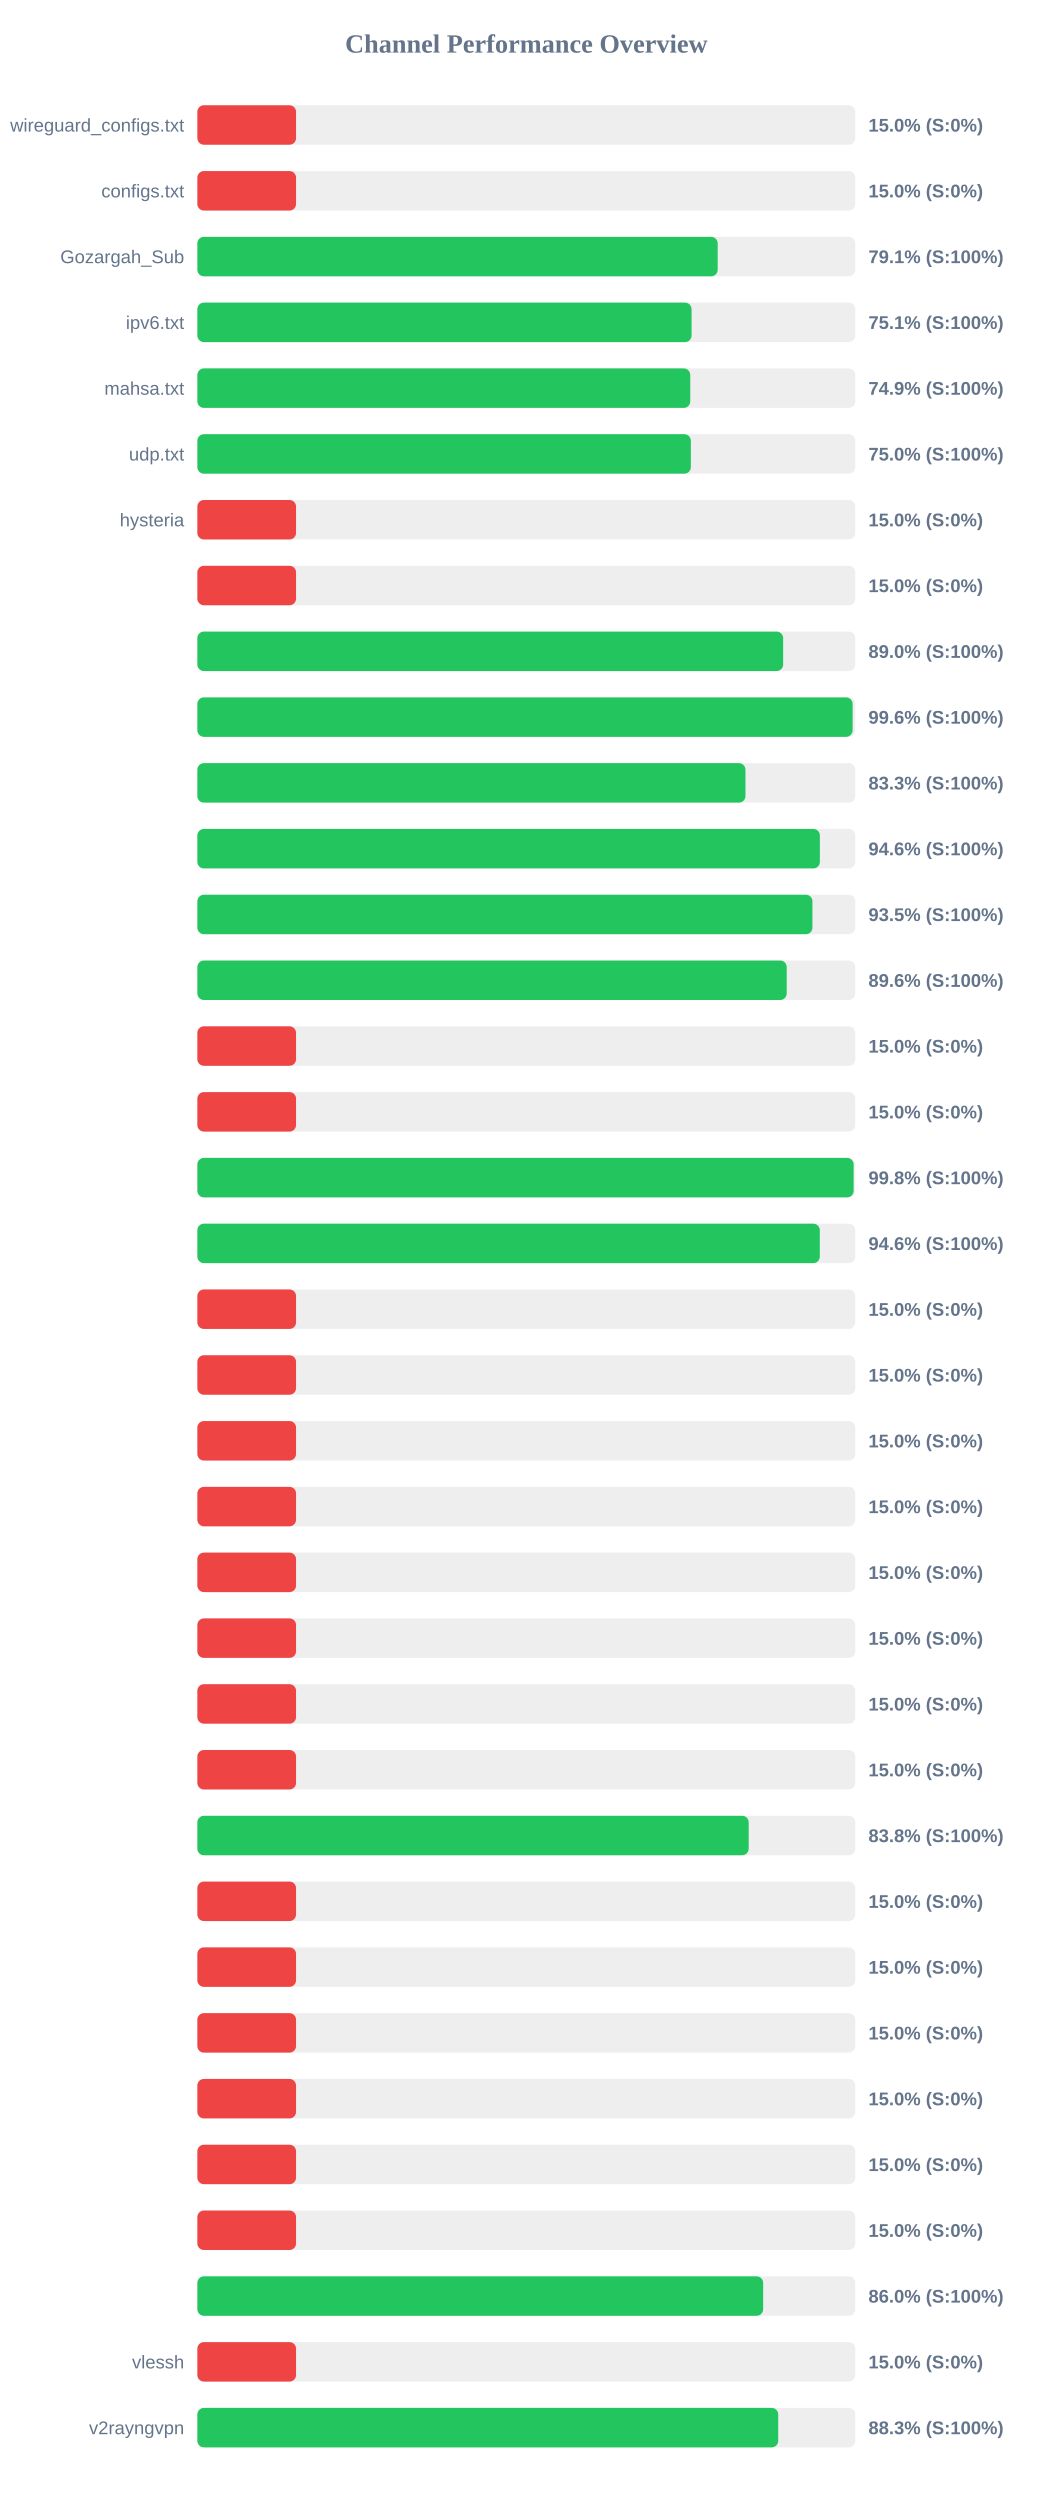
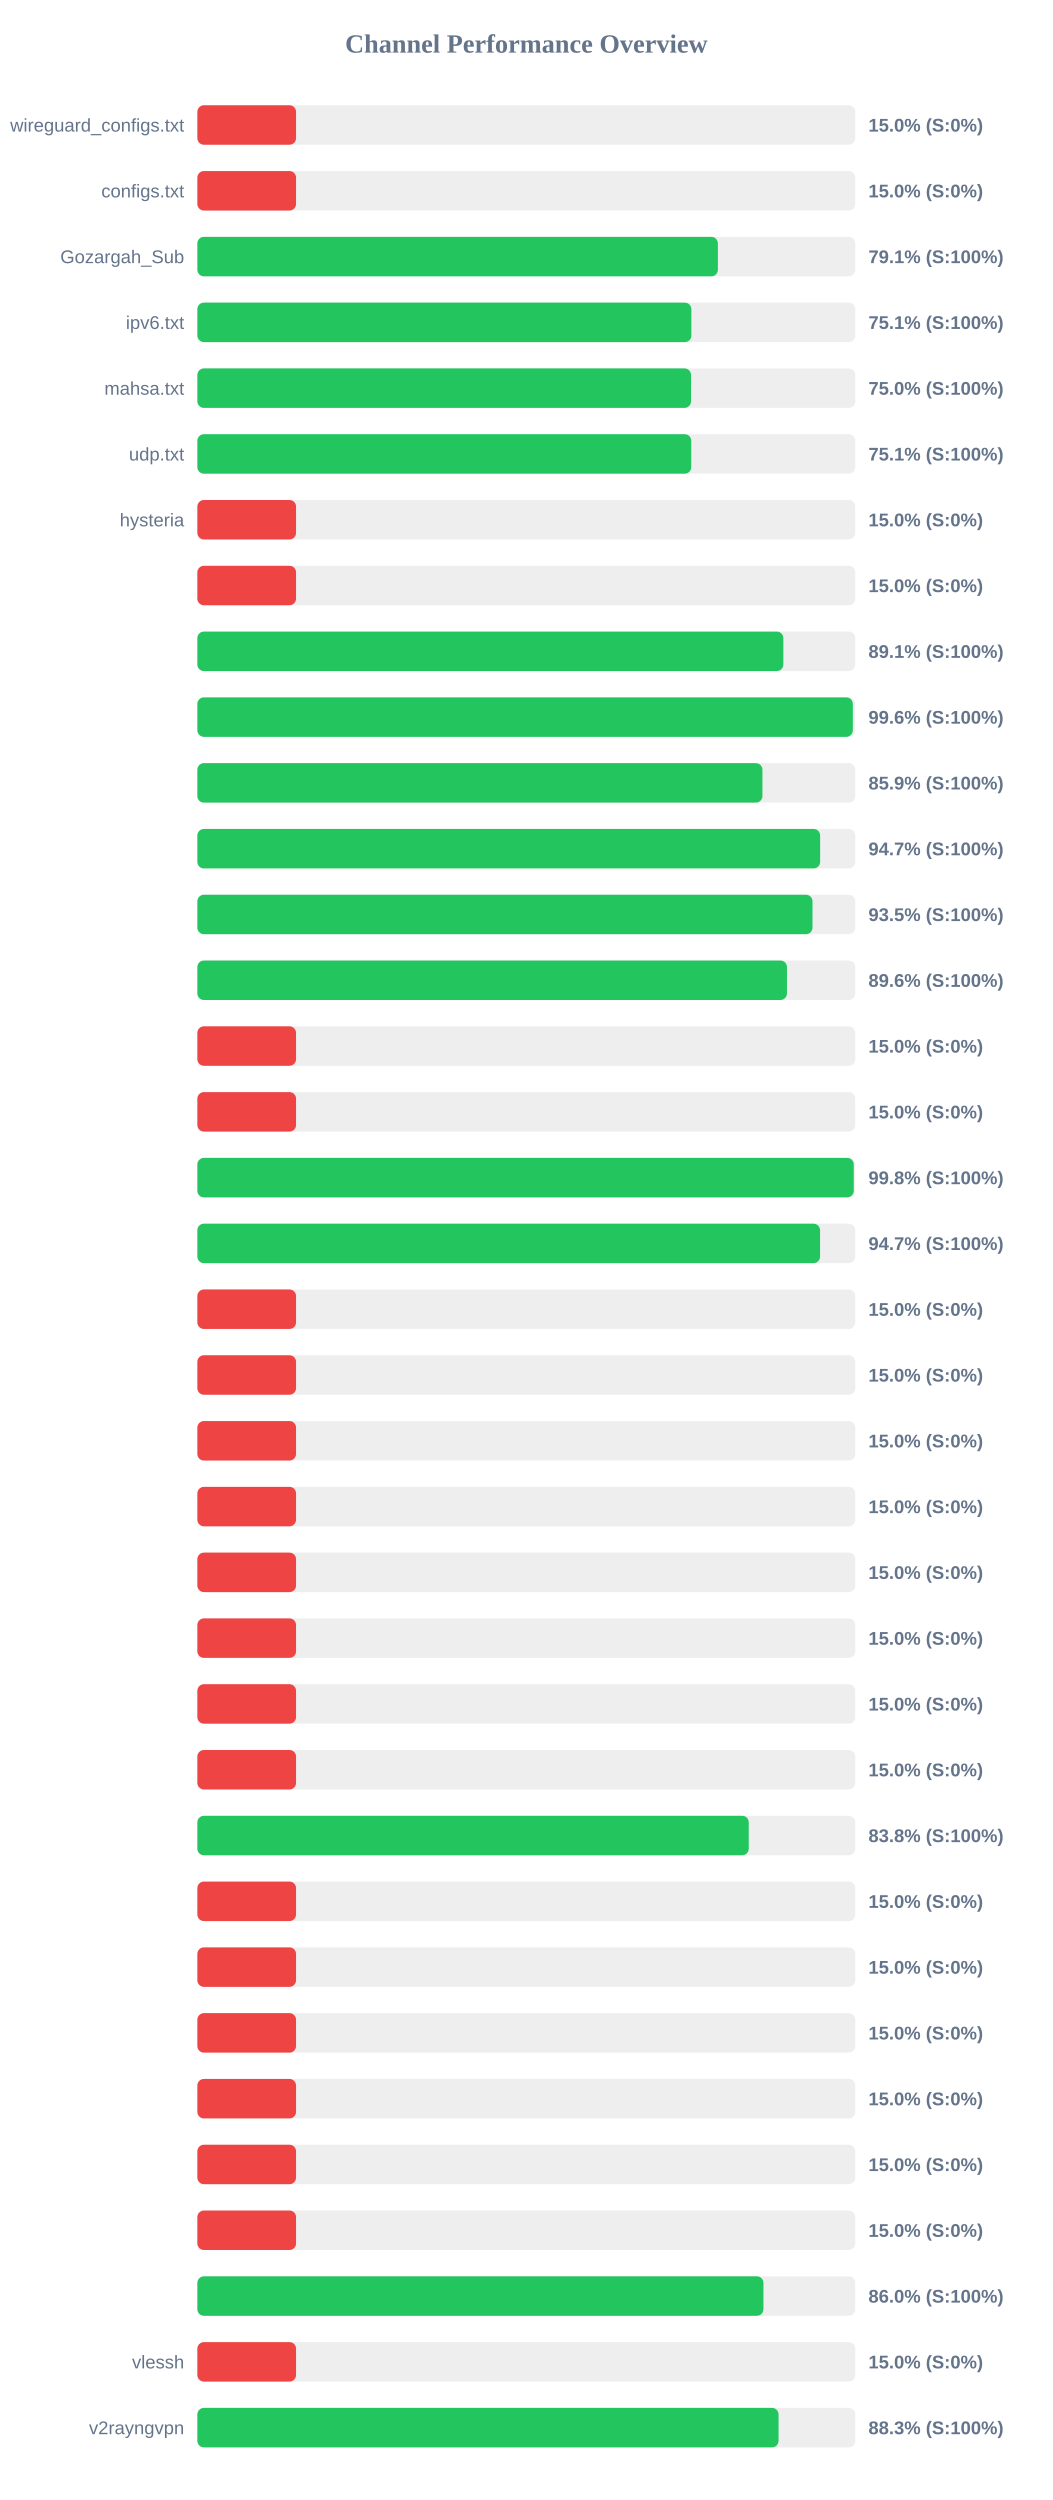
<svg xmlns="http://www.w3.org/2000/svg" width="800" height="1900" version="1.1">
  <style>
        .row { font: 14px Arial; fill: #64748b; }
        .score { font: bold 14px Arial; fill: #64748b; }
    </style>
  <text x="400" y="40" text-anchor="middle" font-size="20px" font-weight="bold" fill="#64748b">Channel Performance Overview</text>
  <rect x="150" y="80" width="500" height="30" fill="#eee" rx="5" />
  <rect x="150" y="80" width="75.0" height="30" fill="#ef4444" rx="5" />
  <text x="140" y="100" text-anchor="end" class="row">wireguard_configs.txt</text>
  <text x="660" y="100" text-anchor="start" class="score">15.0% (S:0%)</text>
  <rect x="150" y="130" width="500" height="30" fill="#eee" rx="5" />
  <rect x="150" y="130" width="75.0" height="30" fill="#ef4444" rx="5" />
  <text x="140" y="150" text-anchor="end" class="row">configs.txt</text>
  <text x="660" y="150" text-anchor="start" class="score">15.0% (S:0%)</text>
  <rect x="150" y="180" width="500" height="30" fill="#eee" rx="5" />
-   <rect x="150" y="180" width="395.45" height="30" fill="#22c55e" rx="5" />
+   <rect x="150" y="180" width="395.6" height="30" fill="#22c55e" rx="5" />
  <text x="140" y="200" text-anchor="end" class="row">Gozargah_Sub</text>
  <text x="660" y="200" text-anchor="start" class="score">79.1% (S:100%)</text>
  <rect x="150" y="230" width="500" height="30" fill="#eee" rx="5" />
-   <rect x="150" y="230" width="375.6" height="30" fill="#22c55e" rx="5" />
+   <rect x="150" y="230" width="375.45" height="30" fill="#22c55e" rx="5" />
  <text x="140" y="250" text-anchor="end" class="row">ipv6.txt</text>
  <text x="660" y="250" text-anchor="start" class="score">75.1% (S:100%)</text>
  <rect x="150" y="280" width="500" height="30" fill="#eee" rx="5" />
-   <rect x="150" y="280" width="374.6" height="30" fill="#22c55e" rx="5" />
+   <rect x="150" y="280" width="375.2" height="30" fill="#22c55e" rx="5" />
  <text x="140" y="300" text-anchor="end" class="row">mahsa.txt</text>
-   <text x="660" y="300" text-anchor="start" class="score">74.9% (S:100%)</text>
+   <text x="660" y="300" text-anchor="start" class="score">75.0% (S:100%)</text>
  <rect x="150" y="330" width="500" height="30" fill="#eee" rx="5" />
-   <rect x="150" y="330" width="375.05" height="30" fill="#22c55e" rx="5" />
+   <rect x="150" y="330" width="375.35" height="30" fill="#22c55e" rx="5" />
  <text x="140" y="350" text-anchor="end" class="row">udp.txt</text>
-   <text x="660" y="350" text-anchor="start" class="score">75.0% (S:100%)</text>
+   <text x="660" y="350" text-anchor="start" class="score">75.1% (S:100%)</text>
  <rect x="150" y="380" width="500" height="30" fill="#eee" rx="5" />
  <rect x="150" y="380" width="75.0" height="30" fill="#ef4444" rx="5" />
  <text x="140" y="400" text-anchor="end" class="row">hysteria</text>
  <text x="660" y="400" text-anchor="start" class="score">15.0% (S:0%)</text>
  <rect x="150" y="430" width="500" height="30" fill="#eee" rx="5" />
  <rect x="150" y="430" width="75.0" height="30" fill="#ef4444" rx="5" />
  <text x="140" y="450" text-anchor="end" class="row" />
  <text x="660" y="450" text-anchor="start" class="score">15.0% (S:0%)</text>
  <rect x="150" y="480" width="500" height="30" fill="#eee" rx="5" />
-   <rect x="150" y="480" width="445.2" height="30" fill="#22c55e" rx="5" />
+   <rect x="150" y="480" width="445.35" height="30" fill="#22c55e" rx="5" />
  <text x="140" y="500" text-anchor="end" class="row" />
-   <text x="660" y="500" text-anchor="start" class="score">89.0% (S:100%)</text>
+   <text x="660" y="500" text-anchor="start" class="score">89.1% (S:100%)</text>
  <rect x="150" y="530" width="500" height="30" fill="#eee" rx="5" />
-   <rect x="150" y="530" width="498.0" height="30" fill="#22c55e" rx="5" />
+   <rect x="150" y="530" width="498.15" height="30" fill="#22c55e" rx="5" />
  <text x="140" y="550" text-anchor="end" class="row" />
  <text x="660" y="550" text-anchor="start" class="score">99.6% (S:100%)</text>
  <rect x="150" y="580" width="500" height="30" fill="#eee" rx="5" />
-   <rect x="150" y="580" width="416.55" height="30" fill="#22c55e" rx="5" />
+   <rect x="150" y="580" width="429.45" height="30" fill="#22c55e" rx="5" />
  <text x="140" y="600" text-anchor="end" class="row" />
-   <text x="660" y="600" text-anchor="start" class="score">83.3% (S:100%)</text>
+   <text x="660" y="600" text-anchor="start" class="score">85.9% (S:100%)</text>
  <rect x="150" y="630" width="500" height="30" fill="#eee" rx="5" />
-   <rect x="150" y="630" width="473.1" height="30" fill="#22c55e" rx="5" />
+   <rect x="150" y="630" width="473.3" height="30" fill="#22c55e" rx="5" />
  <text x="140" y="650" text-anchor="end" class="row" />
-   <text x="660" y="650" text-anchor="start" class="score">94.6% (S:100%)</text>
+   <text x="660" y="650" text-anchor="start" class="score">94.7% (S:100%)</text>
  <rect x="150" y="680" width="500" height="30" fill="#eee" rx="5" />
-   <rect x="150" y="680" width="467.45" height="30" fill="#22c55e" rx="5" />
+   <rect x="150" y="680" width="467.5" height="30" fill="#22c55e" rx="5" />
  <text x="140" y="700" text-anchor="end" class="row" />
  <text x="660" y="700" text-anchor="start" class="score">93.5% (S:100%)</text>
  <rect x="150" y="730" width="500" height="30" fill="#eee" rx="5" />
-   <rect x="150" y="730" width="447.9" height="30" fill="#22c55e" rx="5" />
+   <rect x="150" y="730" width="448.1" height="30" fill="#22c55e" rx="5" />
  <text x="140" y="750" text-anchor="end" class="row" />
  <text x="660" y="750" text-anchor="start" class="score">89.6% (S:100%)</text>
  <rect x="150" y="780" width="500" height="30" fill="#eee" rx="5" />
  <rect x="150" y="780" width="75.0" height="30" fill="#ef4444" rx="5" />
  <text x="140" y="800" text-anchor="end" class="row" />
  <text x="660" y="800" text-anchor="start" class="score">15.0% (S:0%)</text>
  <rect x="150" y="830" width="500" height="30" fill="#eee" rx="5" />
  <rect x="150" y="830" width="75.0" height="30" fill="#ef4444" rx="5" />
  <text x="140" y="850" text-anchor="end" class="row" />
  <text x="660" y="850" text-anchor="start" class="score">15.0% (S:0%)</text>
  <rect x="150" y="880" width="500" height="30" fill="#eee" rx="5" />
-   <rect x="150" y="880" width="498.75" height="30" fill="#22c55e" rx="5" />
+   <rect x="150" y="880" width="498.85" height="30" fill="#22c55e" rx="5" />
  <text x="140" y="900" text-anchor="end" class="row" />
  <text x="660" y="900" text-anchor="start" class="score">99.8% (S:100%)</text>
  <rect x="150" y="930" width="500" height="30" fill="#eee" rx="5" />
-   <rect x="150" y="930" width="473.05" height="30" fill="#22c55e" rx="5" />
+   <rect x="150" y="930" width="473.25" height="30" fill="#22c55e" rx="5" />
  <text x="140" y="950" text-anchor="end" class="row" />
-   <text x="660" y="950" text-anchor="start" class="score">94.6% (S:100%)</text>
+   <text x="660" y="950" text-anchor="start" class="score">94.7% (S:100%)</text>
  <rect x="150" y="980" width="500" height="30" fill="#eee" rx="5" />
  <rect x="150" y="980" width="75.0" height="30" fill="#ef4444" rx="5" />
  <text x="140" y="1000" text-anchor="end" class="row" />
  <text x="660" y="1000" text-anchor="start" class="score">15.0% (S:0%)</text>
  <rect x="150" y="1030" width="500" height="30" fill="#eee" rx="5" />
  <rect x="150" y="1030" width="75.0" height="30" fill="#ef4444" rx="5" />
  <text x="140" y="1050" text-anchor="end" class="row" />
  <text x="660" y="1050" text-anchor="start" class="score">15.0% (S:0%)</text>
  <rect x="150" y="1080" width="500" height="30" fill="#eee" rx="5" />
  <rect x="150" y="1080" width="75.0" height="30" fill="#ef4444" rx="5" />
  <text x="140" y="1100" text-anchor="end" class="row" />
  <text x="660" y="1100" text-anchor="start" class="score">15.0% (S:0%)</text>
  <rect x="150" y="1130" width="500" height="30" fill="#eee" rx="5" />
  <rect x="150" y="1130" width="75.0" height="30" fill="#ef4444" rx="5" />
  <text x="140" y="1150" text-anchor="end" class="row" />
  <text x="660" y="1150" text-anchor="start" class="score">15.0% (S:0%)</text>
  <rect x="150" y="1180" width="500" height="30" fill="#eee" rx="5" />
  <rect x="150" y="1180" width="75.0" height="30" fill="#ef4444" rx="5" />
  <text x="140" y="1200" text-anchor="end" class="row" />
  <text x="660" y="1200" text-anchor="start" class="score">15.0% (S:0%)</text>
  <rect x="150" y="1230" width="500" height="30" fill="#eee" rx="5" />
  <rect x="150" y="1230" width="75.0" height="30" fill="#ef4444" rx="5" />
  <text x="140" y="1250" text-anchor="end" class="row" />
  <text x="660" y="1250" text-anchor="start" class="score">15.0% (S:0%)</text>
  <rect x="150" y="1280" width="500" height="30" fill="#eee" rx="5" />
  <rect x="150" y="1280" width="75.0" height="30" fill="#ef4444" rx="5" />
  <text x="140" y="1300" text-anchor="end" class="row" />
  <text x="660" y="1300" text-anchor="start" class="score">15.0% (S:0%)</text>
  <rect x="150" y="1330" width="500" height="30" fill="#eee" rx="5" />
  <rect x="150" y="1330" width="75.0" height="30" fill="#ef4444" rx="5" />
  <text x="140" y="1350" text-anchor="end" class="row" />
  <text x="660" y="1350" text-anchor="start" class="score">15.0% (S:0%)</text>
  <rect x="150" y="1380" width="500" height="30" fill="#eee" rx="5" />
-   <rect x="150" y="1380" width="419.0" height="30" fill="#22c55e" rx="5" />
+   <rect x="150" y="1380" width="419.05" height="30" fill="#22c55e" rx="5" />
  <text x="140" y="1400" text-anchor="end" class="row" />
  <text x="660" y="1400" text-anchor="start" class="score">83.8% (S:100%)</text>
  <rect x="150" y="1430" width="500" height="30" fill="#eee" rx="5" />
  <rect x="150" y="1430" width="75.0" height="30" fill="#ef4444" rx="5" />
  <text x="140" y="1450" text-anchor="end" class="row" />
  <text x="660" y="1450" text-anchor="start" class="score">15.0% (S:0%)</text>
  <rect x="150" y="1480" width="500" height="30" fill="#eee" rx="5" />
  <rect x="150" y="1480" width="75.0" height="30" fill="#ef4444" rx="5" />
  <text x="140" y="1500" text-anchor="end" class="row" />
  <text x="660" y="1500" text-anchor="start" class="score">15.0% (S:0%)</text>
  <rect x="150" y="1530" width="500" height="30" fill="#eee" rx="5" />
  <rect x="150" y="1530" width="75.0" height="30" fill="#ef4444" rx="5" />
  <text x="140" y="1550" text-anchor="end" class="row" />
  <text x="660" y="1550" text-anchor="start" class="score">15.0% (S:0%)</text>
  <rect x="150" y="1580" width="500" height="30" fill="#eee" rx="5" />
  <rect x="150" y="1580" width="75.0" height="30" fill="#ef4444" rx="5" />
  <text x="140" y="1600" text-anchor="end" class="row" />
  <text x="660" y="1600" text-anchor="start" class="score">15.0% (S:0%)</text>
  <rect x="150" y="1630" width="500" height="30" fill="#eee" rx="5" />
  <rect x="150" y="1630" width="75.0" height="30" fill="#ef4444" rx="5" />
  <text x="140" y="1650" text-anchor="end" class="row" />
  <text x="660" y="1650" text-anchor="start" class="score">15.0% (S:0%)</text>
  <rect x="150" y="1680" width="500" height="30" fill="#eee" rx="5" />
  <rect x="150" y="1680" width="75.0" height="30" fill="#ef4444" rx="5" />
  <text x="140" y="1700" text-anchor="end" class="row" />
  <text x="660" y="1700" text-anchor="start" class="score">15.0% (S:0%)</text>
  <rect x="150" y="1730" width="500" height="30" fill="#eee" rx="5" />
-   <rect x="150" y="1730" width="430.0" height="30" fill="#22c55e" rx="5" />
+   <rect x="150" y="1730" width="430.2" height="30" fill="#22c55e" rx="5" />
  <text x="140" y="1750" text-anchor="end" class="row" />
  <text x="660" y="1750" text-anchor="start" class="score">86.0% (S:100%)</text>
  <rect x="150" y="1780" width="500" height="30" fill="#eee" rx="5" />
  <rect x="150" y="1780" width="75.0" height="30" fill="#ef4444" rx="5" />
  <text x="140" y="1800" text-anchor="end" class="row">vlessh</text>
  <text x="660" y="1800" text-anchor="start" class="score">15.0% (S:0%)</text>
  <rect x="150" y="1830" width="500" height="30" fill="#eee" rx="5" />
-   <rect x="150" y="1830" width="441.45" height="30" fill="#22c55e" rx="5" />
+   <rect x="150" y="1830" width="441.7" height="30" fill="#22c55e" rx="5" />
  <text x="140" y="1850" text-anchor="end" class="row">v2rayngvpn</text>
  <text x="660" y="1850" text-anchor="start" class="score">88.3% (S:100%)</text>
</svg>
